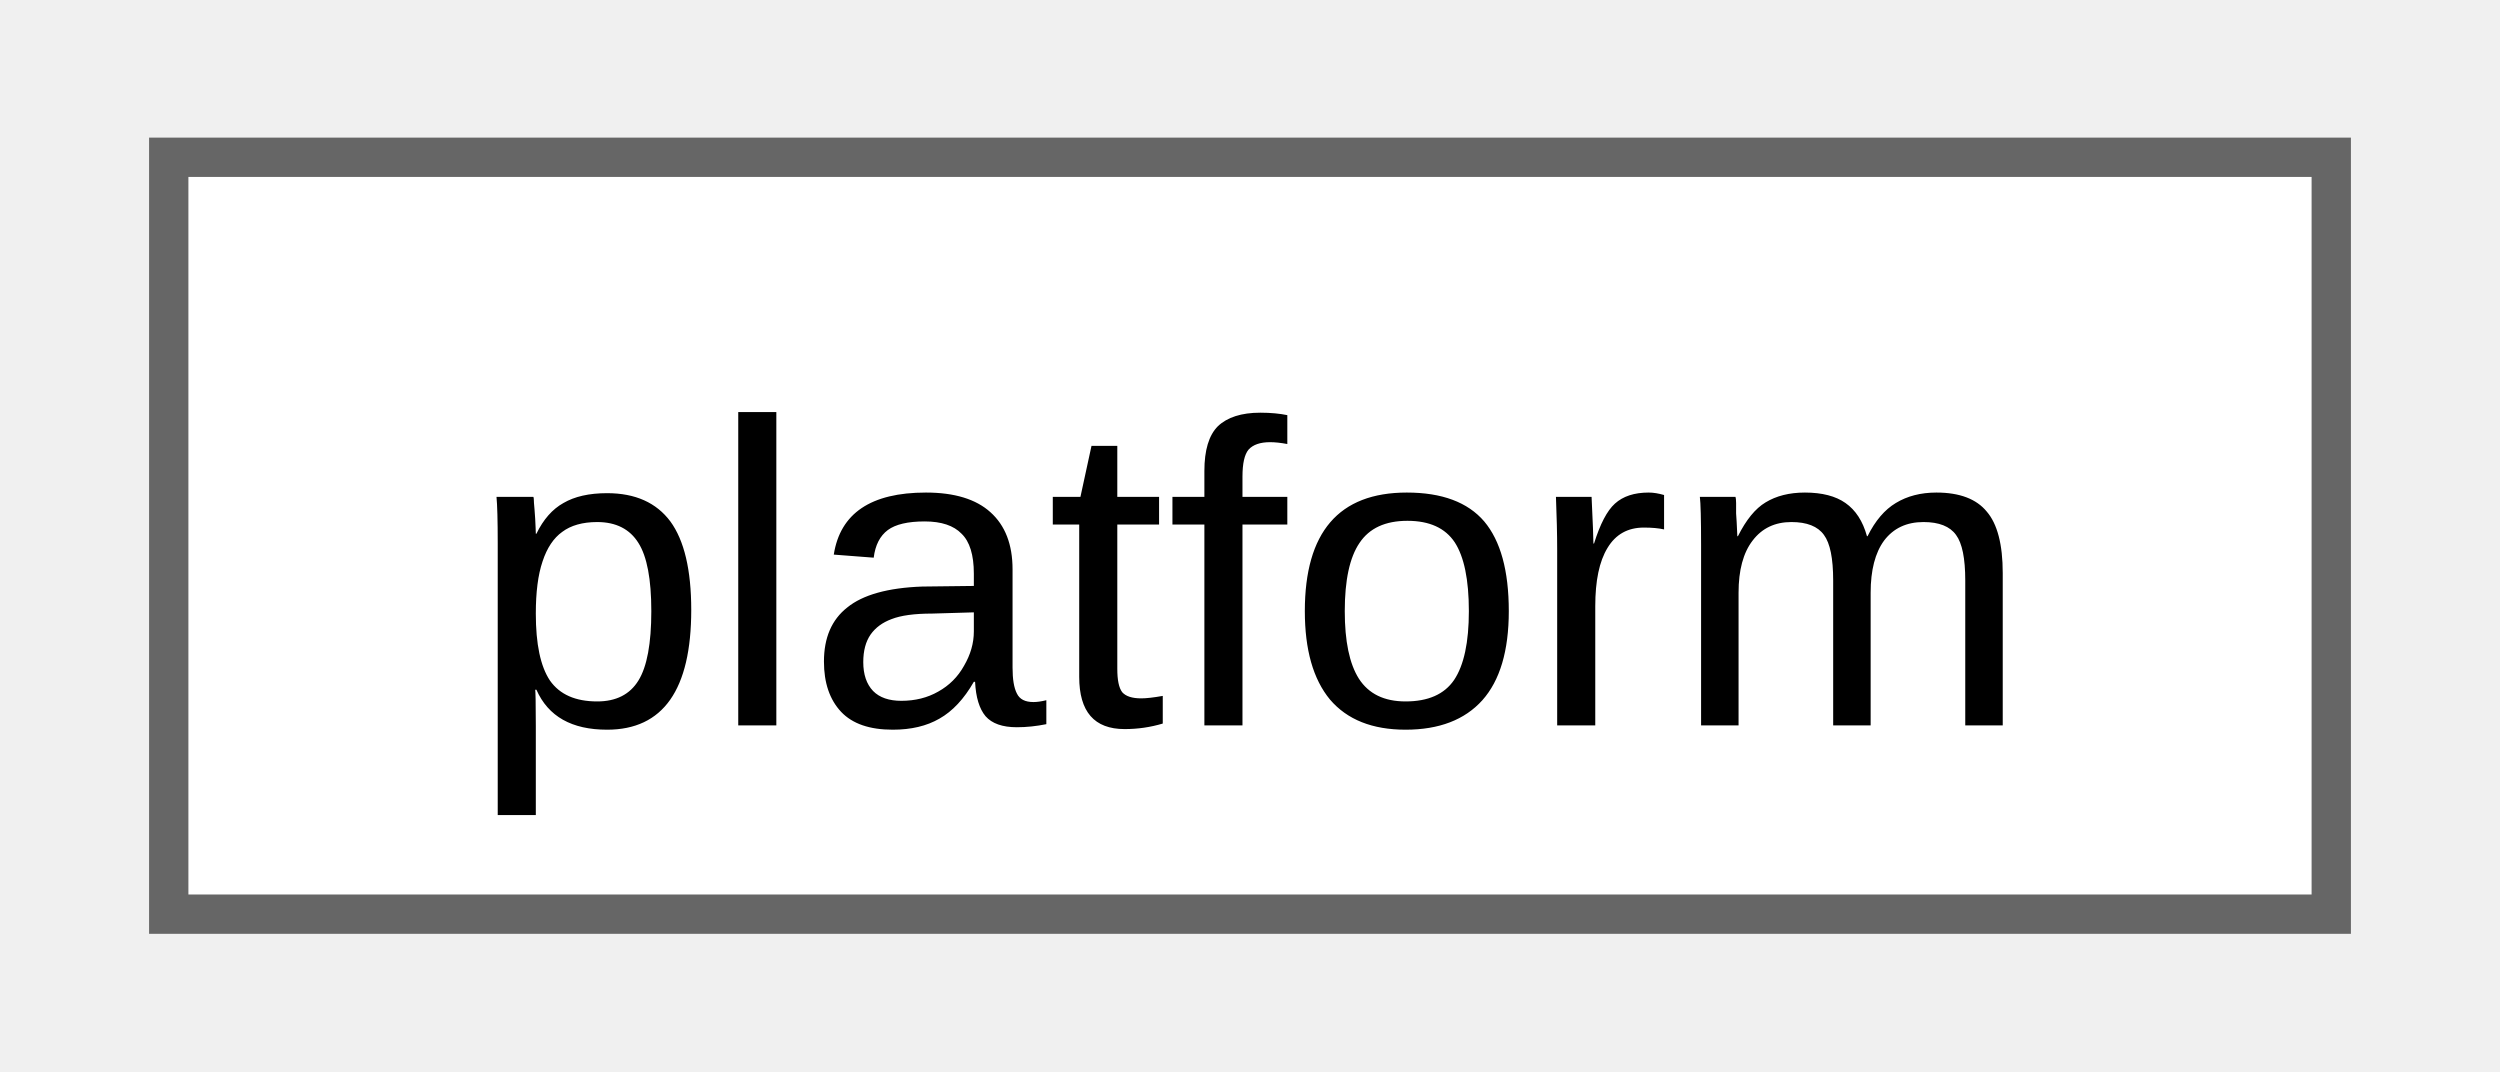
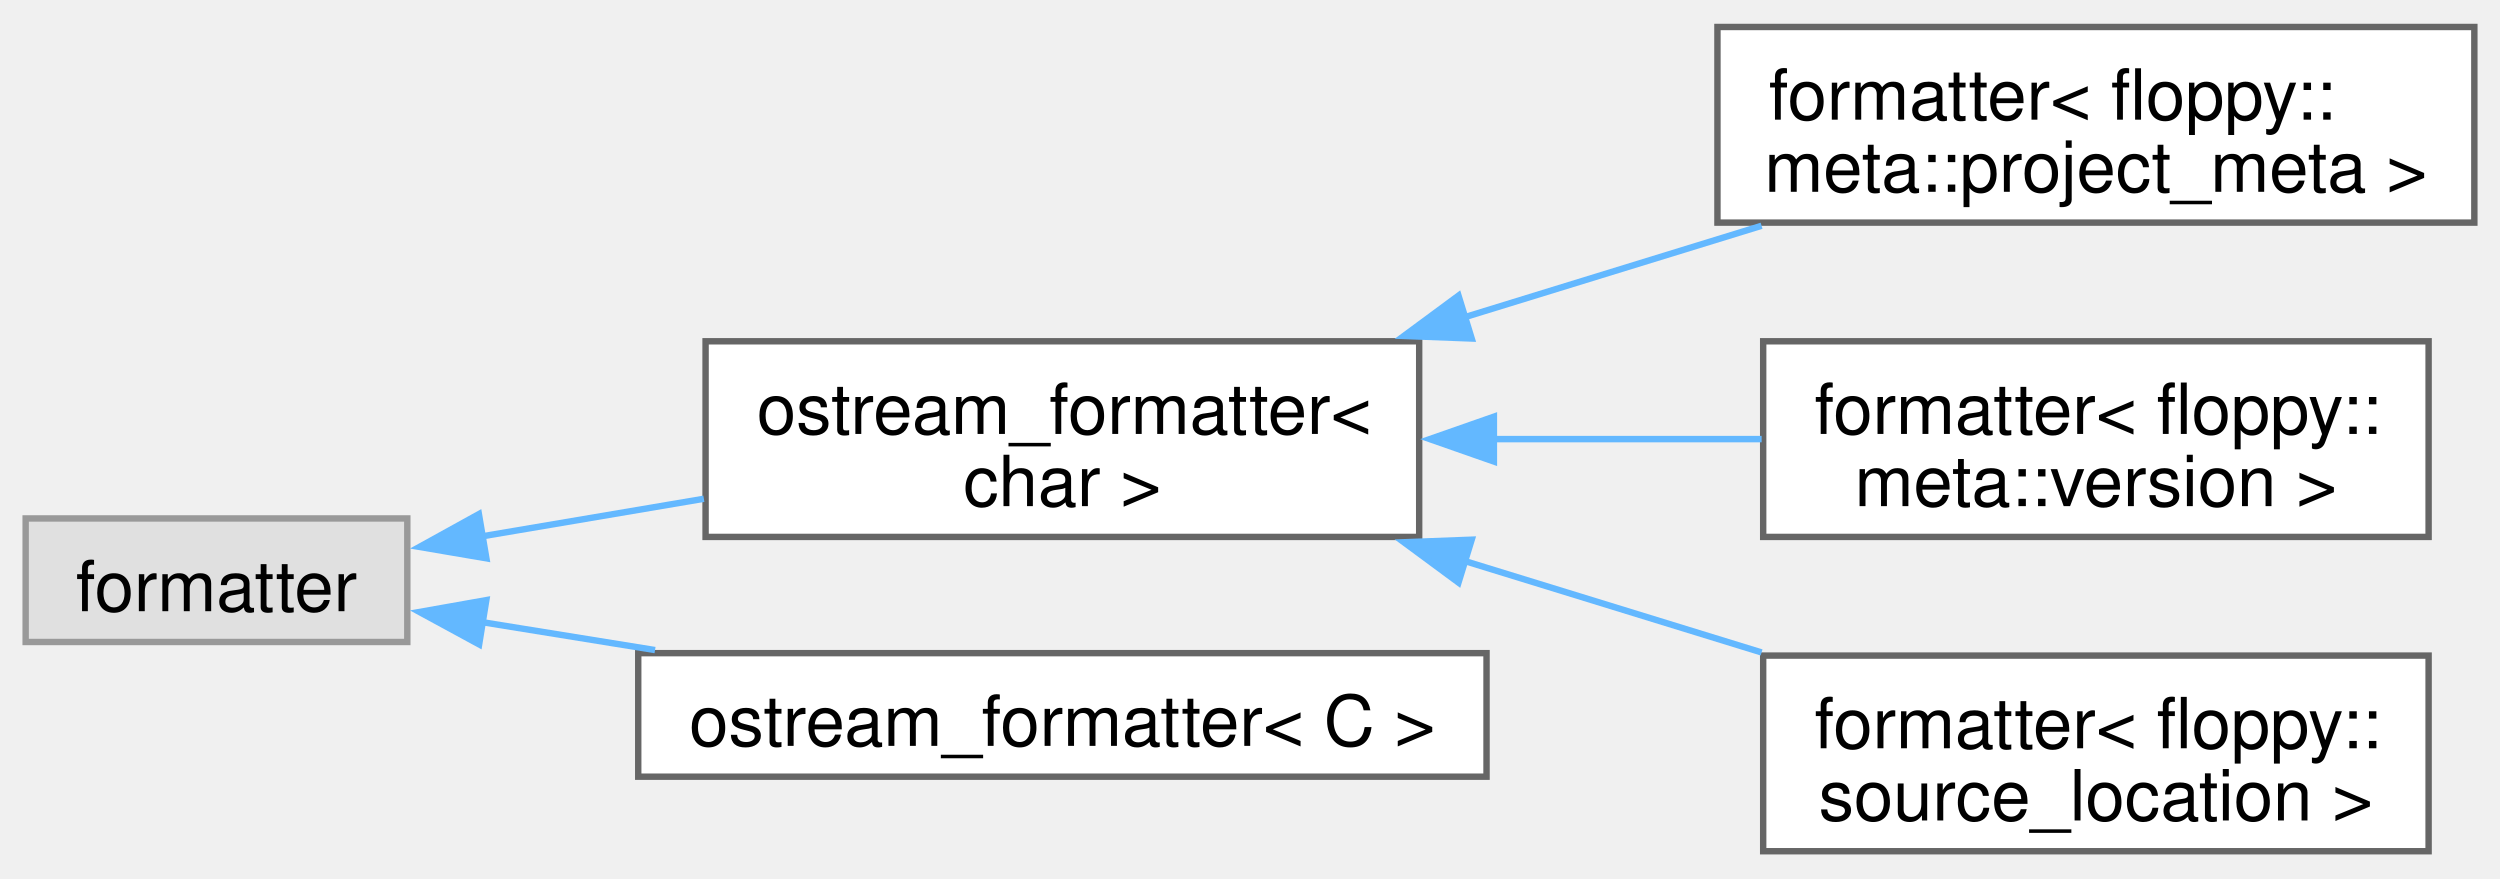
- <svg xmlns="http://www.w3.org/2000/svg" xmlns:xlink="http://www.w3.org/1999/xlink" width="63pt" height="27pt" viewBox="0.00 0.00 63.00 27.25">
-   <g id="graph0" class="graph" transform="scale(1 1) rotate(0) translate(4 23.25)">
+ <svg xmlns="http://www.w3.org/2000/svg" xmlns:xlink="http://www.w3.org/1999/xlink" width="390pt" height="137pt" viewBox="0.00 0.00 389.75 136.50">
+   <g id="graph0" class="graph" transform="scale(1 1) rotate(0) translate(4 132.5)">
    <g id="Node000000" class="node">
      <g id="a_Node000000">
-         <a xlink:href="d6/d7f/classfloppy_1_1platform.html" target="_top" xlink:title="Platform information.">
-           <polygon fill="white" stroke="#666666" points="55,-19.25 0,-19.25 0,0 55,0 55,-19.25" />
-           <text text-anchor="middle" x="27.5" y="-4.8" font-family="Arial" font-size="11.00">platform</text>
+         <a xlink:title=" ">
+           <polygon fill="#e0e0e0" stroke="#999999" points="59.5,-51.88 0,-51.88 0,-32.62 59.5,-32.62 59.5,-51.88" />
+           <text text-anchor="middle" x="29.75" y="-37.42" font-family="Helvetica,sans-Serif" font-size="11.00">formatter</text>
+         </a>
+       </g>
+     </g>
+     <g id="Node000001" class="node">
+       <g id="a_Node000001">
+         <a xlink:href="structfloppy_1_1ostream__formatter.html" target="_top" xlink:title=" ">
+           <polygon fill="white" stroke="#666666" points="217.25,-79.5 106,-79.5 106,-49 217.25,-49 217.25,-79.5" />
+           <text text-anchor="start" x="114" y="-65.05" font-family="Helvetica,sans-Serif" font-size="11.00">ostream_formatter&lt;</text>
+           <text text-anchor="middle" x="161.62" y="-53.8" font-family="Helvetica,sans-Serif" font-size="11.00"> char &gt;</text>
+         </a>
+       </g>
+     </g>
+     <g id="edge40_Node000000_Node000001" class="edge">
+       <g id="a_edge40_Node000000_Node000001">
+         <a xlink:title=" ">
+           <path fill="none" stroke="#63b8ff" d="M70.9,-49.05C81.92,-50.92 94.05,-52.97 105.73,-54.95" />
+           <polygon fill="#63b8ff" stroke="#63b8ff" points="71.83,-45.66 61.39,-47.44 70.66,-52.56 71.83,-45.66" />
+         </a>
+       </g>
+     </g>
+     <g id="Node000005" class="node">
+       <g id="a_Node000005">
+         <a xlink:href="structfloppy_1_1ostream__formatter.html" target="_top" xlink:title="Formatter for types which support stream output.">
+           <polygon fill="white" stroke="#666666" points="227.75,-30.88 95.5,-30.88 95.5,-11.62 227.75,-11.62 227.75,-30.88" />
+           <text text-anchor="middle" x="161.62" y="-16.43" font-family="Helvetica,sans-Serif" font-size="11.00">ostream_formatter&lt; C &gt;</text>
+         </a>
+       </g>
+     </g>
+     <g id="edge44_Node000000_Node000005" class="edge">
+       <g id="a_edge44_Node000000_Node000005">
+         <a xlink:title=" ">
+           <path fill="none" stroke="#63b8ff" d="M71.11,-35.72C79.69,-34.34 88.93,-32.84 98.12,-31.36" />
+           <polygon fill="#63b8ff" stroke="#63b8ff" points="70.7,-32.24 61.39,-37.3 71.82,-39.15 70.7,-32.24" />
+         </a>
+       </g>
+     </g>
+     <g id="Node000002" class="node">
+       <g id="a_Node000002">
+         <a xlink:href="structfmt_1_1formatter_3_01floppy_1_1meta_1_1project__meta_01_4.html" target="_top" xlink:title="Formatter for floppy::meta::project_meta">
+           <polygon fill="white" stroke="#666666" points="381.75,-128.5 263.75,-128.5 263.75,-98 381.75,-98 381.75,-128.5" />
+           <text text-anchor="start" x="271.75" y="-114.05" font-family="Helvetica,sans-Serif" font-size="11.00">formatter&lt; floppy::</text>
+           <text text-anchor="middle" x="322.75" y="-102.8" font-family="Helvetica,sans-Serif" font-size="11.00">meta::project_meta &gt;</text>
+         </a>
+       </g>
+     </g>
+     <g id="edge41_Node000001_Node000002" class="edge">
+       <g id="a_edge41_Node000001_Node000002">
+         <a xlink:title=" ">
+           <path fill="none" stroke="#63b8ff" d="M224.36,-83.26C239.66,-87.97 255.89,-92.97 270.63,-97.51" />
+           <polygon fill="#63b8ff" stroke="#63b8ff" points="225.44,-79.93 214.86,-80.33 223.38,-86.62 225.44,-79.93" />
+         </a>
+       </g>
+     </g>
+     <g id="Node000003" class="node">
+       <g id="a_Node000003">
+         <a xlink:href="structfmt_1_1formatter_3_01floppy_1_1meta_1_1version_01_4.html" target="_top" xlink:title="Formatter for floppy::meta::version">
+           <polygon fill="white" stroke="#666666" points="374.62,-79.5 270.88,-79.5 270.88,-49 374.62,-49 374.62,-79.5" />
+           <text text-anchor="start" x="278.88" y="-65.05" font-family="Helvetica,sans-Serif" font-size="11.00">formatter&lt; floppy::</text>
+           <text text-anchor="middle" x="322.75" y="-53.8" font-family="Helvetica,sans-Serif" font-size="11.00">meta::version &gt;</text>
+         </a>
+       </g>
+     </g>
+     <g id="edge42_Node000001_Node000003" class="edge">
+       <g id="a_edge42_Node000001_Node000003">
+         <a xlink:title=" ">
+           <path fill="none" stroke="#63b8ff" d="M228.51,-64.25C242.57,-64.25 257.22,-64.25 270.64,-64.25" />
+           <polygon fill="#63b8ff" stroke="#63b8ff" points="228.9,-60.75 218.9,-64.25 228.9,-67.75 228.9,-60.75" />
+         </a>
+       </g>
+     </g>
+     <g id="Node000004" class="node">
+       <g id="a_Node000004">
+         <a xlink:href="structfmt_1_1formatter_3_01floppy_1_1source__location_01_4.html" target="_top" xlink:title="Formatter for floppy::source_location">
+           <polygon fill="white" stroke="#666666" points="374.62,-30.5 270.88,-30.5 270.88,0 374.62,0 374.62,-30.5" />
+           <text text-anchor="start" x="278.88" y="-16.05" font-family="Helvetica,sans-Serif" font-size="11.00">formatter&lt; floppy::</text>
+           <text text-anchor="middle" x="322.75" y="-4.8" font-family="Helvetica,sans-Serif" font-size="11.00">source_location &gt;</text>
+         </a>
+       </g>
+     </g>
+     <g id="edge43_Node000001_Node000004" class="edge">
+       <g id="a_edge43_Node000001_Node000004">
+         <a xlink:title=" ">
+           <path fill="none" stroke="#63b8ff" d="M224.36,-45.24C239.66,-40.53 255.89,-35.53 270.63,-30.99" />
+           <polygon fill="#63b8ff" stroke="#63b8ff" points="223.38,-41.88 214.86,-48.17 225.44,-48.57 223.38,-41.88" />
        </a>
      </g>
    </g>
  </g>
</svg>
